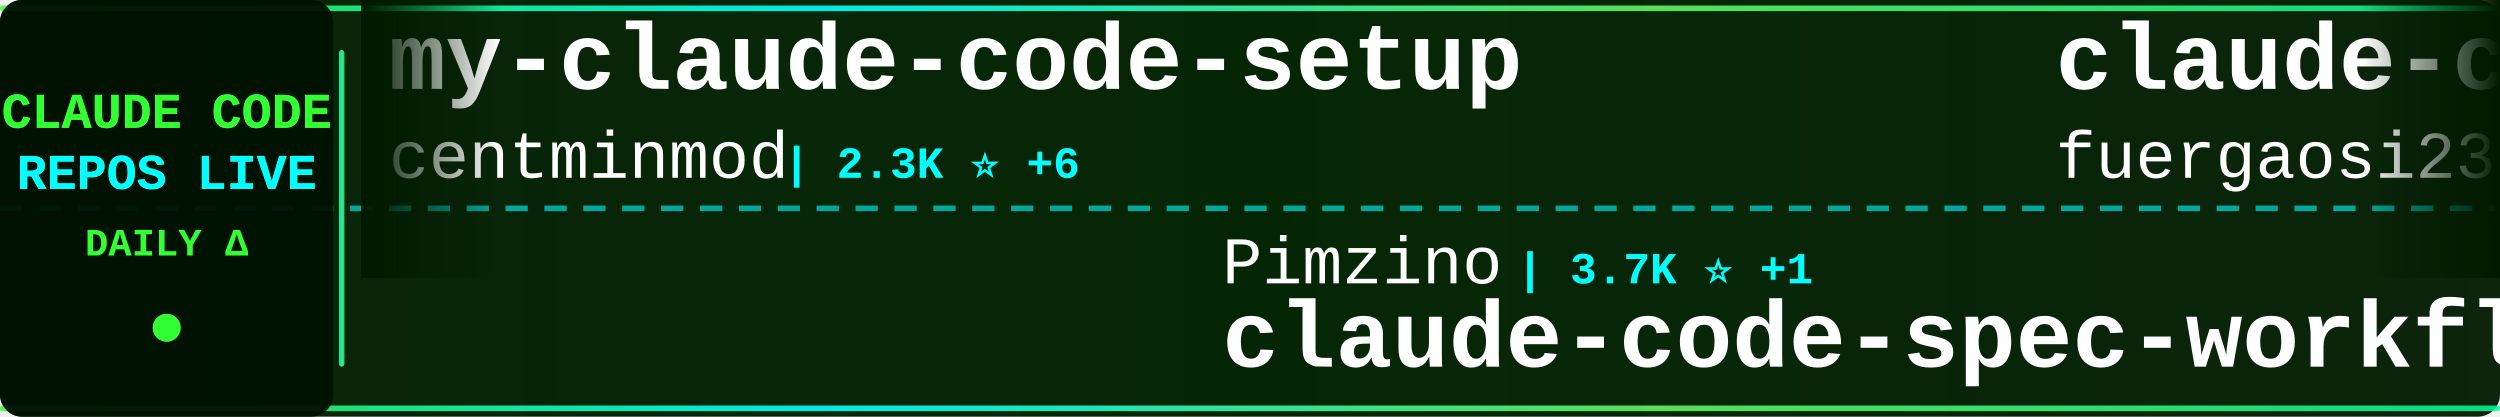
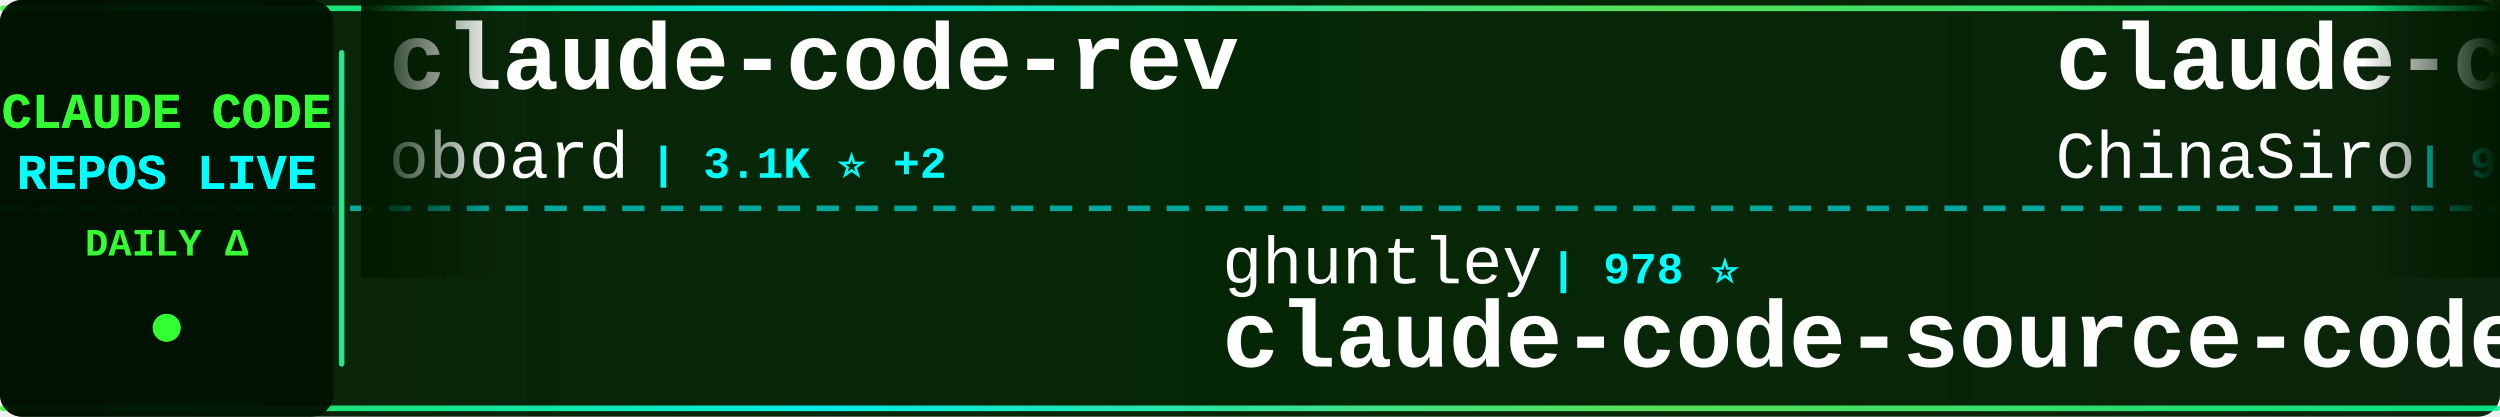
<svg xmlns="http://www.w3.org/2000/svg" width="900" height="150">
  <defs>
    <linearGradient id="tickerBg" x1="0%" y1="0%" x2="100%" y2="0%">
      <stop offset="0%" style="stop-color:#001a00;stop-opacity:0.95" />
      <stop offset="50%" style="stop-color:#002200;stop-opacity:0.98" />
      <stop offset="100%" style="stop-color:#001a00;stop-opacity:0.95" />
    </linearGradient>
    <linearGradient id="borderGrad" x1="0%" y1="0%" x2="100%" y2="0%">
      <stop offset="0%" style="stop-color:#33ff33;stop-opacity:0.85">
        <animate attributeName="stop-opacity" values="0.85;1;0.85" dur="2s" repeatCount="indefinite" />
      </stop>
      <stop offset="33%" style="stop-color:#00ffff;stop-opacity:0.9">
        <animate attributeName="stop-opacity" values="0.9;1;0.9" dur="2.2s" repeatCount="indefinite" />
      </stop>
      <stop offset="66%" style="stop-color:#66ff66;stop-opacity:0.85">
        <animate attributeName="stop-opacity" values="0.85;1;0.85" dur="1.8s" repeatCount="indefinite" />
      </stop>
      <stop offset="100%" style="stop-color:#00ff99;stop-opacity:0.85">
        <animate attributeName="stop-opacity" values="0.85;1;0.85" dur="2s" repeatCount="indefinite" />
      </stop>
    </linearGradient>
    <filter id="textGlow">
      <feGaussianBlur stdDeviation="0.1" result="coloredBlur" />
      <feMerge>
        <feMergeNode in="coloredBlur" />
        <feMergeNode in="SourceGraphic" />
      </feMerge>
    </filter>
    <filter id="metricGlow">
      <feGaussianBlur stdDeviation="0.2" result="coloredBlur" />
      <feMerge>
        <feMergeNode in="coloredBlur" />
        <feMergeNode in="SourceGraphic" />
      </feMerge>
    </filter>
    <linearGradient id="leftFade" x1="0%" y1="0%" x2="100%" y2="0%">
      <stop offset="0%" style="stop-color:#001a00;stop-opacity:1" />
      <stop offset="100%" style="stop-color:#001a00;stop-opacity:0" />
    </linearGradient>
    <linearGradient id="rightFade" x1="0%" y1="0%" x2="100%" y2="0%">
      <stop offset="0%" style="stop-color:#001a00;stop-opacity:0" />
      <stop offset="100%" style="stop-color:#001a00;stop-opacity:1" />
    </linearGradient>
  </defs>
  <rect width="900" height="150" fill="url(#tickerBg)" rx="8" />
  <rect x="0" y="2" width="900" height="2" fill="url(#borderGrad)" rx="1" />
  <rect x="0" y="146" width="900" height="2" fill="url(#borderGrad)" rx="1" />
  <line x1="0" y1="75" x2="900" y2="75" stroke="#00ffff" stroke-width="2" stroke-dasharray="8 6" opacity="0.6" />
  <rect x="0" y="0" width="120" height="150" fill="#001100" opacity="0.95" rx="8" />
  <text x="60" y="46" font-family="'Courier New', monospace" font-size="18" font-weight="bold" fill="#33ff33" text-anchor="middle" filter="url(#textGlow)">
    CLAUDE CODE
  </text>
  <text x="60" y="68" font-family="'Courier New', monospace" font-size="18" font-weight="bold" fill="#00ffff" text-anchor="middle" filter="url(#textGlow)">
    REPOS LIVE
  </text>
  <text x="60" y="92" font-family="'Courier New', monospace" font-size="14" font-weight="bold" fill="#33ff33" text-anchor="middle">
    DAILY Δ
  </text>
  <circle cx="60" cy="118" r="5" fill="#33ff33" filter="url(#metricGlow)">
    <animate attributeName="r" values="4;6;4" dur="1.5s" repeatCount="indefinite" />
    <animate attributeName="opacity" values="0.6;1;0.6" dur="1.5s" repeatCount="indefinite" />
  </circle>
  <rect x="122" y="18" width="2" height="114" fill="url(#borderGrad)" rx="1" />
  <clipPath id="tickerClip">
    <rect x="130" y="0" width="770" height="150" />
  </clipPath>
  <g clip-path="url(#tickerClip)">
    <g id="tickerItems">
      <animateTransform attributeName="transform" attributeType="XML" type="translate" from="0 0" to="-3000 0" dur="54s" repeatCount="indefinite" />
      <g transform="translate(0, 0)">
-         <text x="140" y="32" font-family="'Courier New', monospace" font-size="34" font-weight="bold" fill="#ffffff">my-claude-code-setup</text>
-         <text x="140" y="64" font-family="'Courier New', monospace" font-size="24" font-weight="normal" fill="#ffffff" opacity="1.0">centminmod</text>
-         <text x="282" y="64" font-family="'Courier New', monospace" font-size="16" font-weight="bold" fill="#00ffff"> | 2.3K ⭐ +6</text>
+         <text x="140" y="32" font-family="'Courier New', monospace" font-size="34" font-weight="bold" fill="#ffffff">claude-code-rev</text>
+         <text x="140" y="64" font-family="'Courier New', monospace" font-size="24" font-weight="normal" fill="#ffffff" opacity="1.0">oboard</text>
+         <text x="234" y="64" font-family="'Courier New', monospace" font-size="16" font-weight="bold" fill="#00ffff"> | 3.1K ⭐ +2</text>
      </g>
      <g transform="translate(300, 0)">
-         <text x="140" y="102" font-family="'Courier New', monospace" font-size="24" font-weight="normal" fill="#ffffff" opacity="1.0">Pimzino</text>
-         <text x="246" y="102" font-family="'Courier New', monospace" font-size="16" font-weight="bold" fill="#00ffff"> | 3.7K ⭐ +1</text>
-         <text x="140" y="132" font-family="'Courier New', monospace" font-size="34" font-weight="bold" fill="#ffffff">claude-code-spec-workflo...</text>
+         <text x="140" y="102" font-family="'Courier New', monospace" font-size="24" font-weight="normal" fill="#ffffff" opacity="1.0">ghuntley</text>
+         <text x="258" y="102" font-family="'Courier New', monospace" font-size="16" font-weight="bold" fill="#00ffff"> | 978 ⭐</text>
+         <text x="140" y="132" font-family="'Courier New', monospace" font-size="34" font-weight="bold" fill="#ffffff">claude-code-source-code-...</text>
      </g>
      <g transform="translate(600, 0)">
-         <text x="140" y="32" font-family="'Courier New', monospace" font-size="34" font-weight="bold" fill="#ffffff">claude-code-proxy</text>
-         <text x="140" y="64" font-family="'Courier New', monospace" font-size="24" font-weight="normal" fill="#ffffff" opacity="1.0">fuergaosi233</text>
-         <text x="306" y="64" font-family="'Courier New', monospace" font-size="16" font-weight="bold" fill="#00ffff"> | 2.6K ⭐ +1</text>
+         <text x="140" y="32" font-family="'Courier New', monospace" font-size="34" font-weight="bold" fill="#ffffff">claude-code-sourcemap</text>
+         <text x="140" y="64" font-family="'Courier New', monospace" font-size="24" font-weight="normal" fill="#ffffff" opacity="1.0">ChinaSiro</text>
+         <text x="270" y="64" font-family="'Courier New', monospace" font-size="16" font-weight="bold" fill="#00ffff"> | 9.2K ⭐ +6</text>
      </g>
      <g transform="translate(900, 0)">
-         <text x="140" y="102" font-family="'Courier New', monospace" font-size="24" font-weight="normal" fill="#ffffff" opacity="1.0">multica-ai</text>
-         <text x="282" y="102" font-family="'Courier New', monospace" font-size="16" font-weight="bold" fill="#00ffff"> | 148.5K ⭐ +3.4K</text>
-         <text x="140" y="132" font-family="'Courier New', monospace" font-size="34" font-weight="bold" fill="#ffffff">andrej-karpathy-skills</text>
+         <text x="140" y="102" font-family="'Courier New', monospace" font-size="24" font-weight="normal" fill="#ffffff" opacity="1.0">alirezarezvani</text>
+         <text x="330" y="102" font-family="'Courier New', monospace" font-size="16" font-weight="bold" fill="#00ffff"> | 16.0K ⭐ +127</text>
+         <text x="140" y="132" font-family="'Courier New', monospace" font-size="34" font-weight="bold" fill="#ffffff">claude-skills</text>
      </g>
      <g transform="translate(1200, 0)">
-         <text x="140" y="32" font-family="'Courier New', monospace" font-size="34" font-weight="bold" fill="#ffffff">oh-my-claudecode</text>
-         <text x="140" y="64" font-family="'Courier New', monospace" font-size="24" font-weight="normal" fill="#ffffff" opacity="1.0">Yeachan-Heo</text>
-         <text x="294" y="64" font-family="'Courier New', monospace" font-size="16" font-weight="bold" fill="#00ffff"> | 34.6K ⭐ +89</text>
+         <text x="140" y="32" font-family="'Courier New', monospace" font-size="34" font-weight="bold" fill="#ffffff">learn-claude-code</text>
+         <text x="140" y="64" font-family="'Courier New', monospace" font-size="24" font-weight="normal" fill="#ffffff" opacity="1.0">shareAI-lab</text>
+         <text x="294" y="64" font-family="'Courier New', monospace" font-size="16" font-weight="bold" fill="#00ffff"> | 62.2K ⭐ +160</text>
      </g>
      <g transform="translate(1500, 0)">
-         <text x="140" y="102" font-family="'Courier New', monospace" font-size="24" font-weight="normal" fill="#ffffff" opacity="1.0">chauncygu</text>
-         <text x="270" y="102" font-family="'Courier New', monospace" font-size="16" font-weight="bold" fill="#00ffff"> | 2.5K ⭐ +3</text>
-         <text x="140" y="132" font-family="'Courier New', monospace" font-size="34" font-weight="bold" fill="#ffffff">collection-claude-code-s...</text>
+         <text x="140" y="102" font-family="'Courier New', monospace" font-size="24" font-weight="normal" fill="#ffffff" opacity="1.0">feiskyer</text>
+         <text x="258" y="102" font-family="'Courier New', monospace" font-size="16" font-weight="bold" fill="#00ffff"> | 1.5K ⭐</text>
+         <text x="140" y="132" font-family="'Courier New', monospace" font-size="34" font-weight="bold" fill="#ffffff">claude-code-settings</text>
      </g>
      <g transform="translate(1800, 0)">
-         <text x="140" y="32" font-family="'Courier New', monospace" font-size="34" font-weight="bold" fill="#ffffff">claude-code-hub</text>
-         <text x="140" y="64" font-family="'Courier New', monospace" font-size="24" font-weight="normal" fill="#ffffff" opacity="1.0">ding113</text>
-         <text x="246" y="64" font-family="'Courier New', monospace" font-size="16" font-weight="bold" fill="#00ffff"> | 2.9K ⭐ +9</text>
+         <text x="140" y="32" font-family="'Courier New', monospace" font-size="34" font-weight="bold" fill="#ffffff">claude-code-my-workflow</text>
+         <text x="140" y="64" font-family="'Courier New', monospace" font-size="24" font-weight="normal" fill="#ffffff" opacity="1.0">pedrohcgs</text>
+         <text x="270" y="64" font-family="'Courier New', monospace" font-size="16" font-weight="bold" fill="#00ffff"> | 1.1K ⭐ +3</text>
      </g>
      <g transform="translate(2100, 0)">
-         <text x="140" y="102" font-family="'Courier New', monospace" font-size="24" font-weight="normal" fill="#ffffff" opacity="1.0">kodu-ai</text>
-         <text x="246" y="102" font-family="'Courier New', monospace" font-size="16" font-weight="bold" fill="#00ffff"> | 5.3K ⭐</text>
-         <text x="140" y="132" font-family="'Courier New', monospace" font-size="34" font-weight="bold" fill="#ffffff">claude-coder</text>
+         <text x="140" y="102" font-family="'Courier New', monospace" font-size="24" font-weight="normal" fill="#ffffff" opacity="1.0">KPR111</text>
+         <text x="234" y="102" font-family="'Courier New', monospace" font-size="16" font-weight="bold" fill="#00ffff"> | 17 ⭐</text>
+         <text x="140" y="132" font-family="'Courier New', monospace" font-size="34" font-weight="bold" fill="#ffffff">Claude-Code</text>
      </g>
      <g transform="translate(2400, 0)">
-         <text x="140" y="32" font-family="'Courier New', monospace" font-size="34" font-weight="bold" fill="#ffffff">claude-code-book</text>
-         <text x="140" y="64" font-family="'Courier New', monospace" font-size="24" font-weight="normal" fill="#ffffff" opacity="1.0">lintsinghua</text>
-         <text x="294" y="64" font-family="'Courier New', monospace" font-size="16" font-weight="bold" fill="#00ffff"> | 3.4K ⭐ +4</text>
+         <text x="140" y="32" font-family="'Courier New', monospace" font-size="34" font-weight="bold" fill="#ffffff">awesome-claude-code-suba...</text>
+         <text x="140" y="64" font-family="'Courier New', monospace" font-size="24" font-weight="normal" fill="#ffffff" opacity="1.0">VoltAgent</text>
+         <text x="270" y="64" font-family="'Courier New', monospace" font-size="16" font-weight="bold" fill="#00ffff"> | 20.4K ⭐ +52</text>
      </g>
      <g transform="translate(2700, 0)">
-         <text x="140" y="102" font-family="'Courier New', monospace" font-size="24" font-weight="normal" fill="#ffffff" opacity="1.0">Windy3f3f3f3f</text>
-         <text x="318" y="102" font-family="'Courier New', monospace" font-size="16" font-weight="bold" fill="#00ffff"> | 1.3K ⭐ +2</text>
-         <text x="140" y="132" font-family="'Courier New', monospace" font-size="34" font-weight="bold" fill="#ffffff">claude-code-from-scratch</text>
+         <text x="140" y="102" font-family="'Courier New', monospace" font-size="24" font-weight="normal" fill="#ffffff" opacity="1.0">https-deeplearning-ai</text>
+         <text x="414" y="102" font-family="'Courier New', monospace" font-size="16" font-weight="bold" fill="#00ffff"> | 516 ⭐</text>
+         <text x="140" y="132" font-family="'Courier New', monospace" font-size="34" font-weight="bold" fill="#ffffff">sc-claude-code-files</text>
      </g>
      <g transform="translate(3000, 0)">
-         <text x="140" y="32" font-family="'Courier New', monospace" font-size="34" font-weight="bold" fill="#ffffff">my-claude-code-setup</text>
-         <text x="140" y="64" font-family="'Courier New', monospace" font-size="24" font-weight="normal" fill="#ffffff" opacity="1.0">centminmod</text>
-         <text x="282" y="64" font-family="'Courier New', monospace" font-size="16" font-weight="bold" fill="#00ffff"> | 2.3K ⭐ +6</text>
+         <text x="140" y="32" font-family="'Courier New', monospace" font-size="34" font-weight="bold" fill="#ffffff">claude-code-rev</text>
+         <text x="140" y="64" font-family="'Courier New', monospace" font-size="24" font-weight="normal" fill="#ffffff" opacity="1.0">oboard</text>
+         <text x="234" y="64" font-family="'Courier New', monospace" font-size="16" font-weight="bold" fill="#00ffff"> | 3.1K ⭐ +2</text>
      </g>
      <g transform="translate(3300, 0)">
-         <text x="140" y="102" font-family="'Courier New', monospace" font-size="24" font-weight="normal" fill="#ffffff" opacity="1.0">Pimzino</text>
-         <text x="246" y="102" font-family="'Courier New', monospace" font-size="16" font-weight="bold" fill="#00ffff"> | 3.7K ⭐ +1</text>
-         <text x="140" y="132" font-family="'Courier New', monospace" font-size="34" font-weight="bold" fill="#ffffff">claude-code-spec-workflo...</text>
+         <text x="140" y="102" font-family="'Courier New', monospace" font-size="24" font-weight="normal" fill="#ffffff" opacity="1.0">ghuntley</text>
+         <text x="258" y="102" font-family="'Courier New', monospace" font-size="16" font-weight="bold" fill="#00ffff"> | 978 ⭐</text>
+         <text x="140" y="132" font-family="'Courier New', monospace" font-size="34" font-weight="bold" fill="#ffffff">claude-code-source-code-...</text>
      </g>
      <g transform="translate(3600, 0)">
-         <text x="140" y="32" font-family="'Courier New', monospace" font-size="34" font-weight="bold" fill="#ffffff">claude-code-proxy</text>
-         <text x="140" y="64" font-family="'Courier New', monospace" font-size="24" font-weight="normal" fill="#ffffff" opacity="1.0">fuergaosi233</text>
-         <text x="306" y="64" font-family="'Courier New', monospace" font-size="16" font-weight="bold" fill="#00ffff"> | 2.6K ⭐ +1</text>
+         <text x="140" y="32" font-family="'Courier New', monospace" font-size="34" font-weight="bold" fill="#ffffff">claude-code-sourcemap</text>
+         <text x="140" y="64" font-family="'Courier New', monospace" font-size="24" font-weight="normal" fill="#ffffff" opacity="1.0">ChinaSiro</text>
+         <text x="270" y="64" font-family="'Courier New', monospace" font-size="16" font-weight="bold" fill="#00ffff"> | 9.2K ⭐ +6</text>
      </g>
      <g transform="translate(3900, 0)">
-         <text x="140" y="102" font-family="'Courier New', monospace" font-size="24" font-weight="normal" fill="#ffffff" opacity="1.0">multica-ai</text>
-         <text x="282" y="102" font-family="'Courier New', monospace" font-size="16" font-weight="bold" fill="#00ffff"> | 148.5K ⭐ +3.4K</text>
-         <text x="140" y="132" font-family="'Courier New', monospace" font-size="34" font-weight="bold" fill="#ffffff">andrej-karpathy-skills</text>
+         <text x="140" y="102" font-family="'Courier New', monospace" font-size="24" font-weight="normal" fill="#ffffff" opacity="1.0">alirezarezvani</text>
+         <text x="330" y="102" font-family="'Courier New', monospace" font-size="16" font-weight="bold" fill="#00ffff"> | 16.0K ⭐ +127</text>
+         <text x="140" y="132" font-family="'Courier New', monospace" font-size="34" font-weight="bold" fill="#ffffff">claude-skills</text>
      </g>
    </g>
  </g>
  <rect x="130" y="0" width="50" height="100" fill="url(#leftFade)" />
  <rect x="850" y="0" width="50" height="100" fill="url(#rightFade)" />
</svg>
